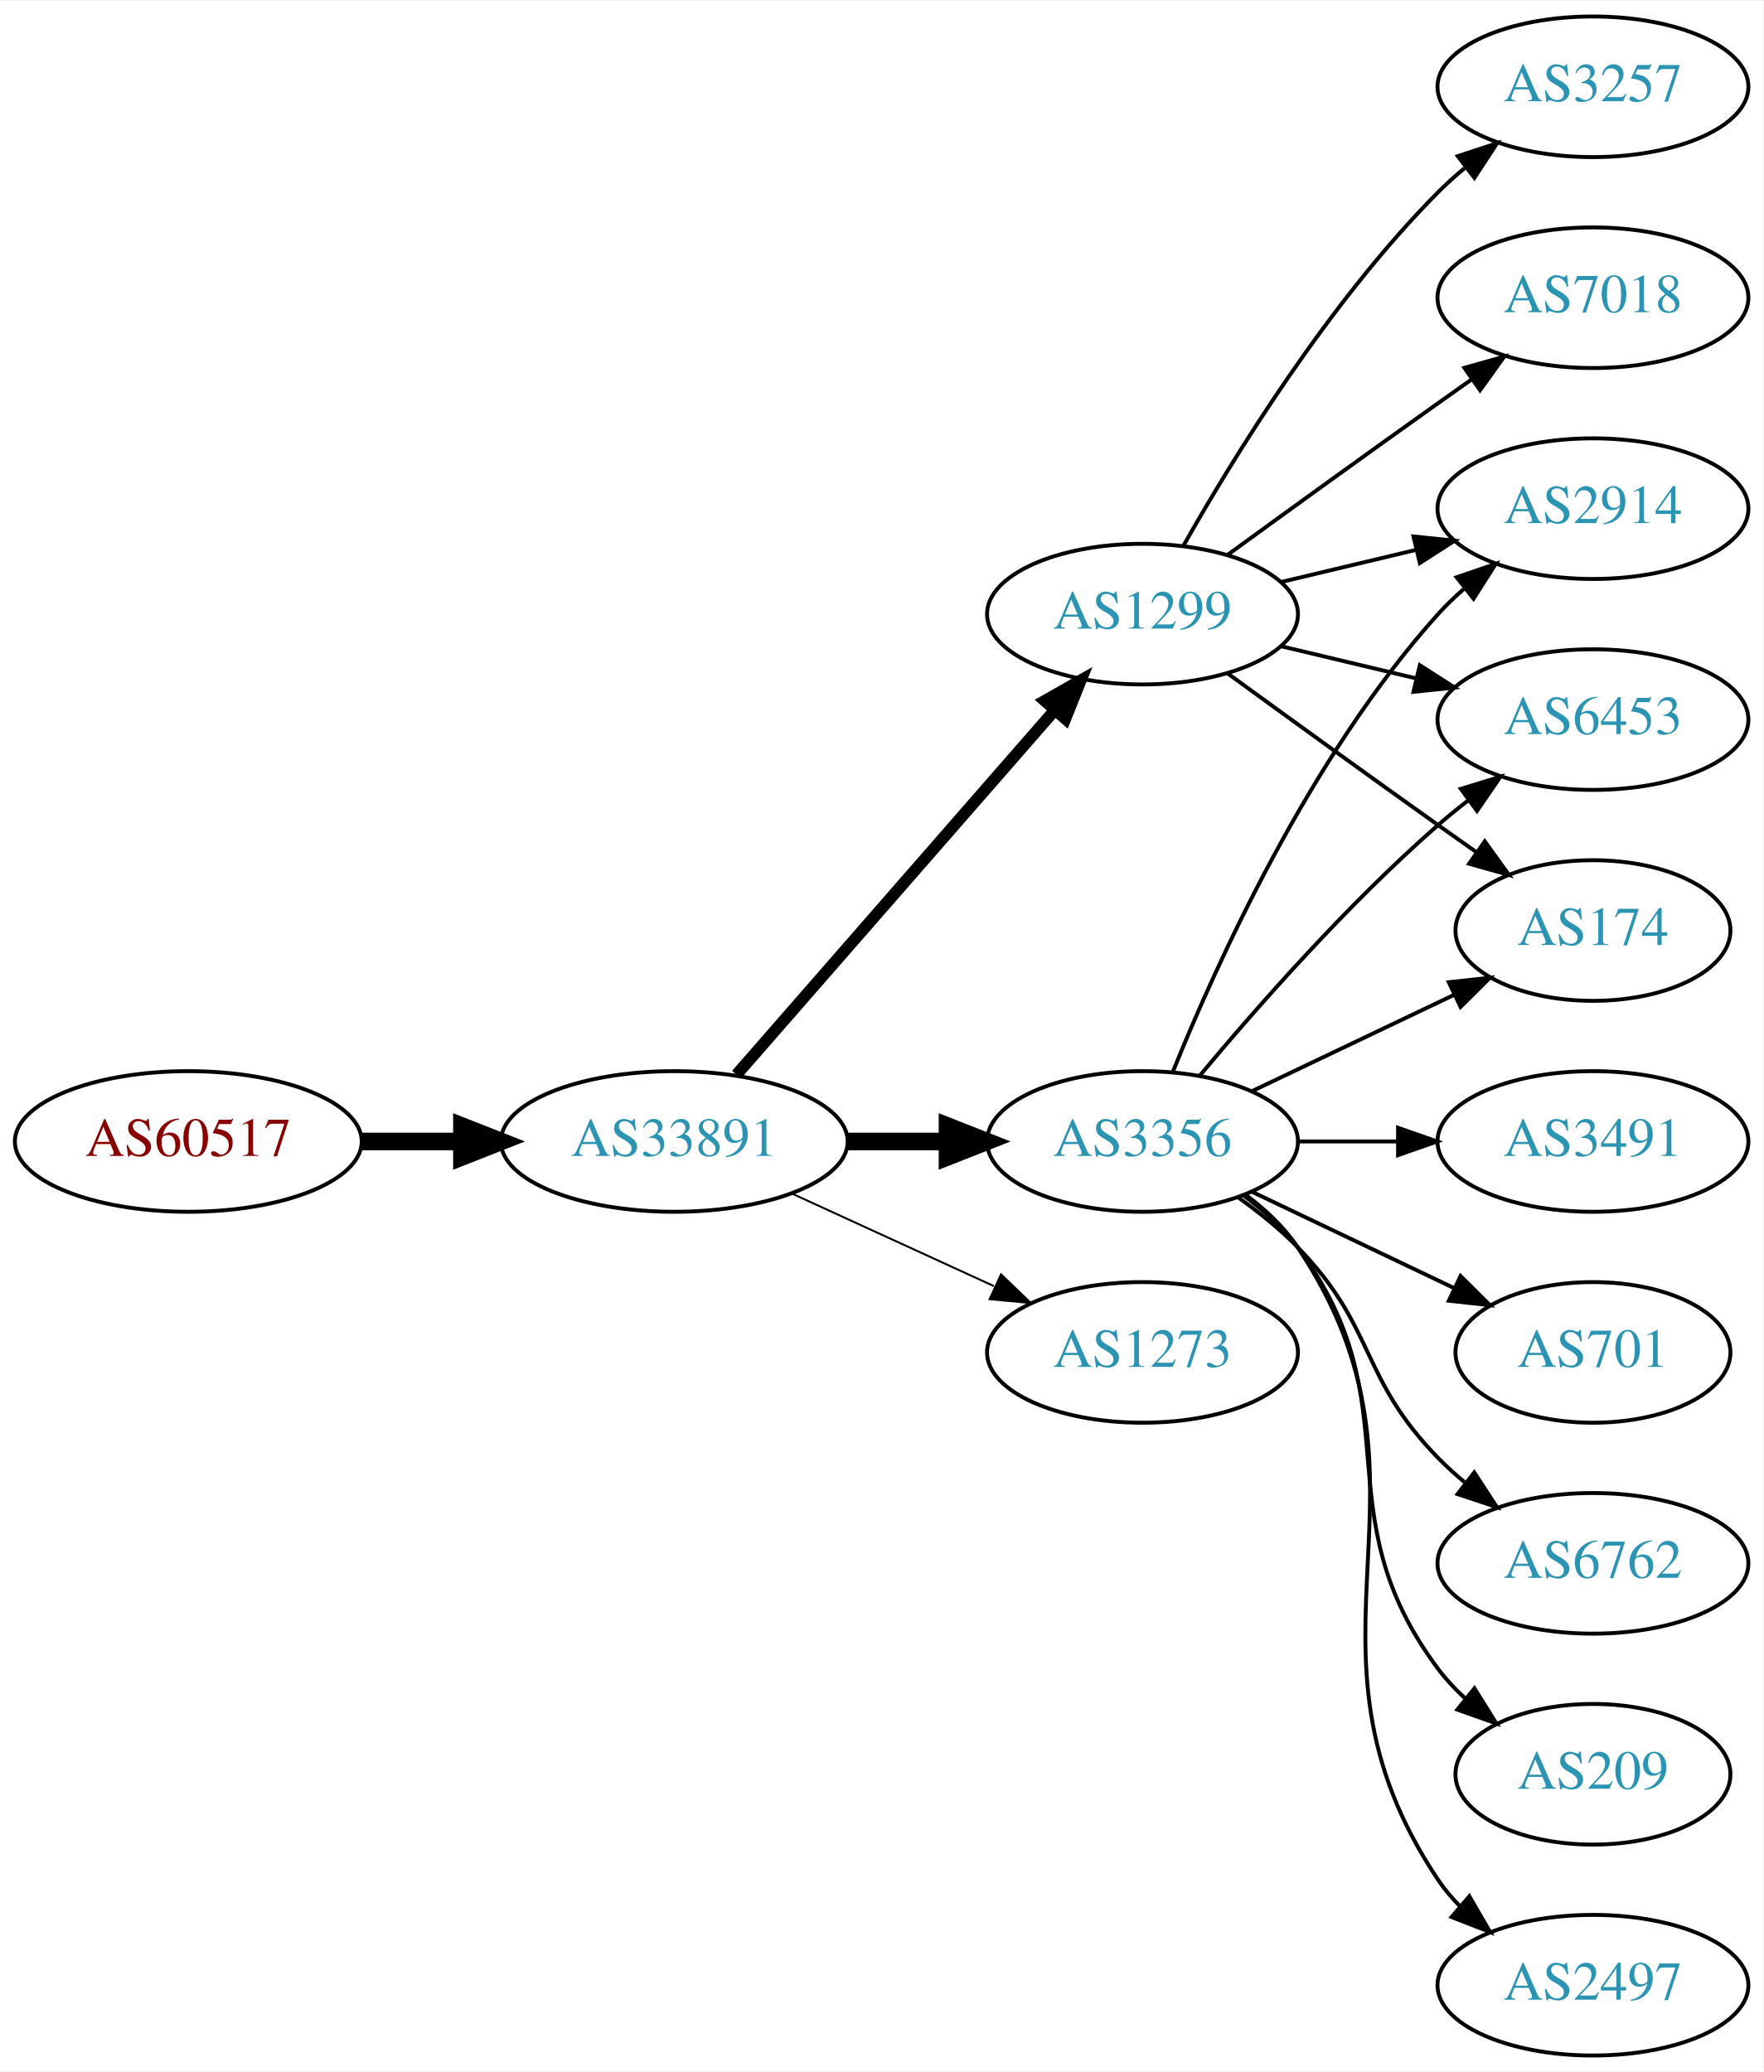
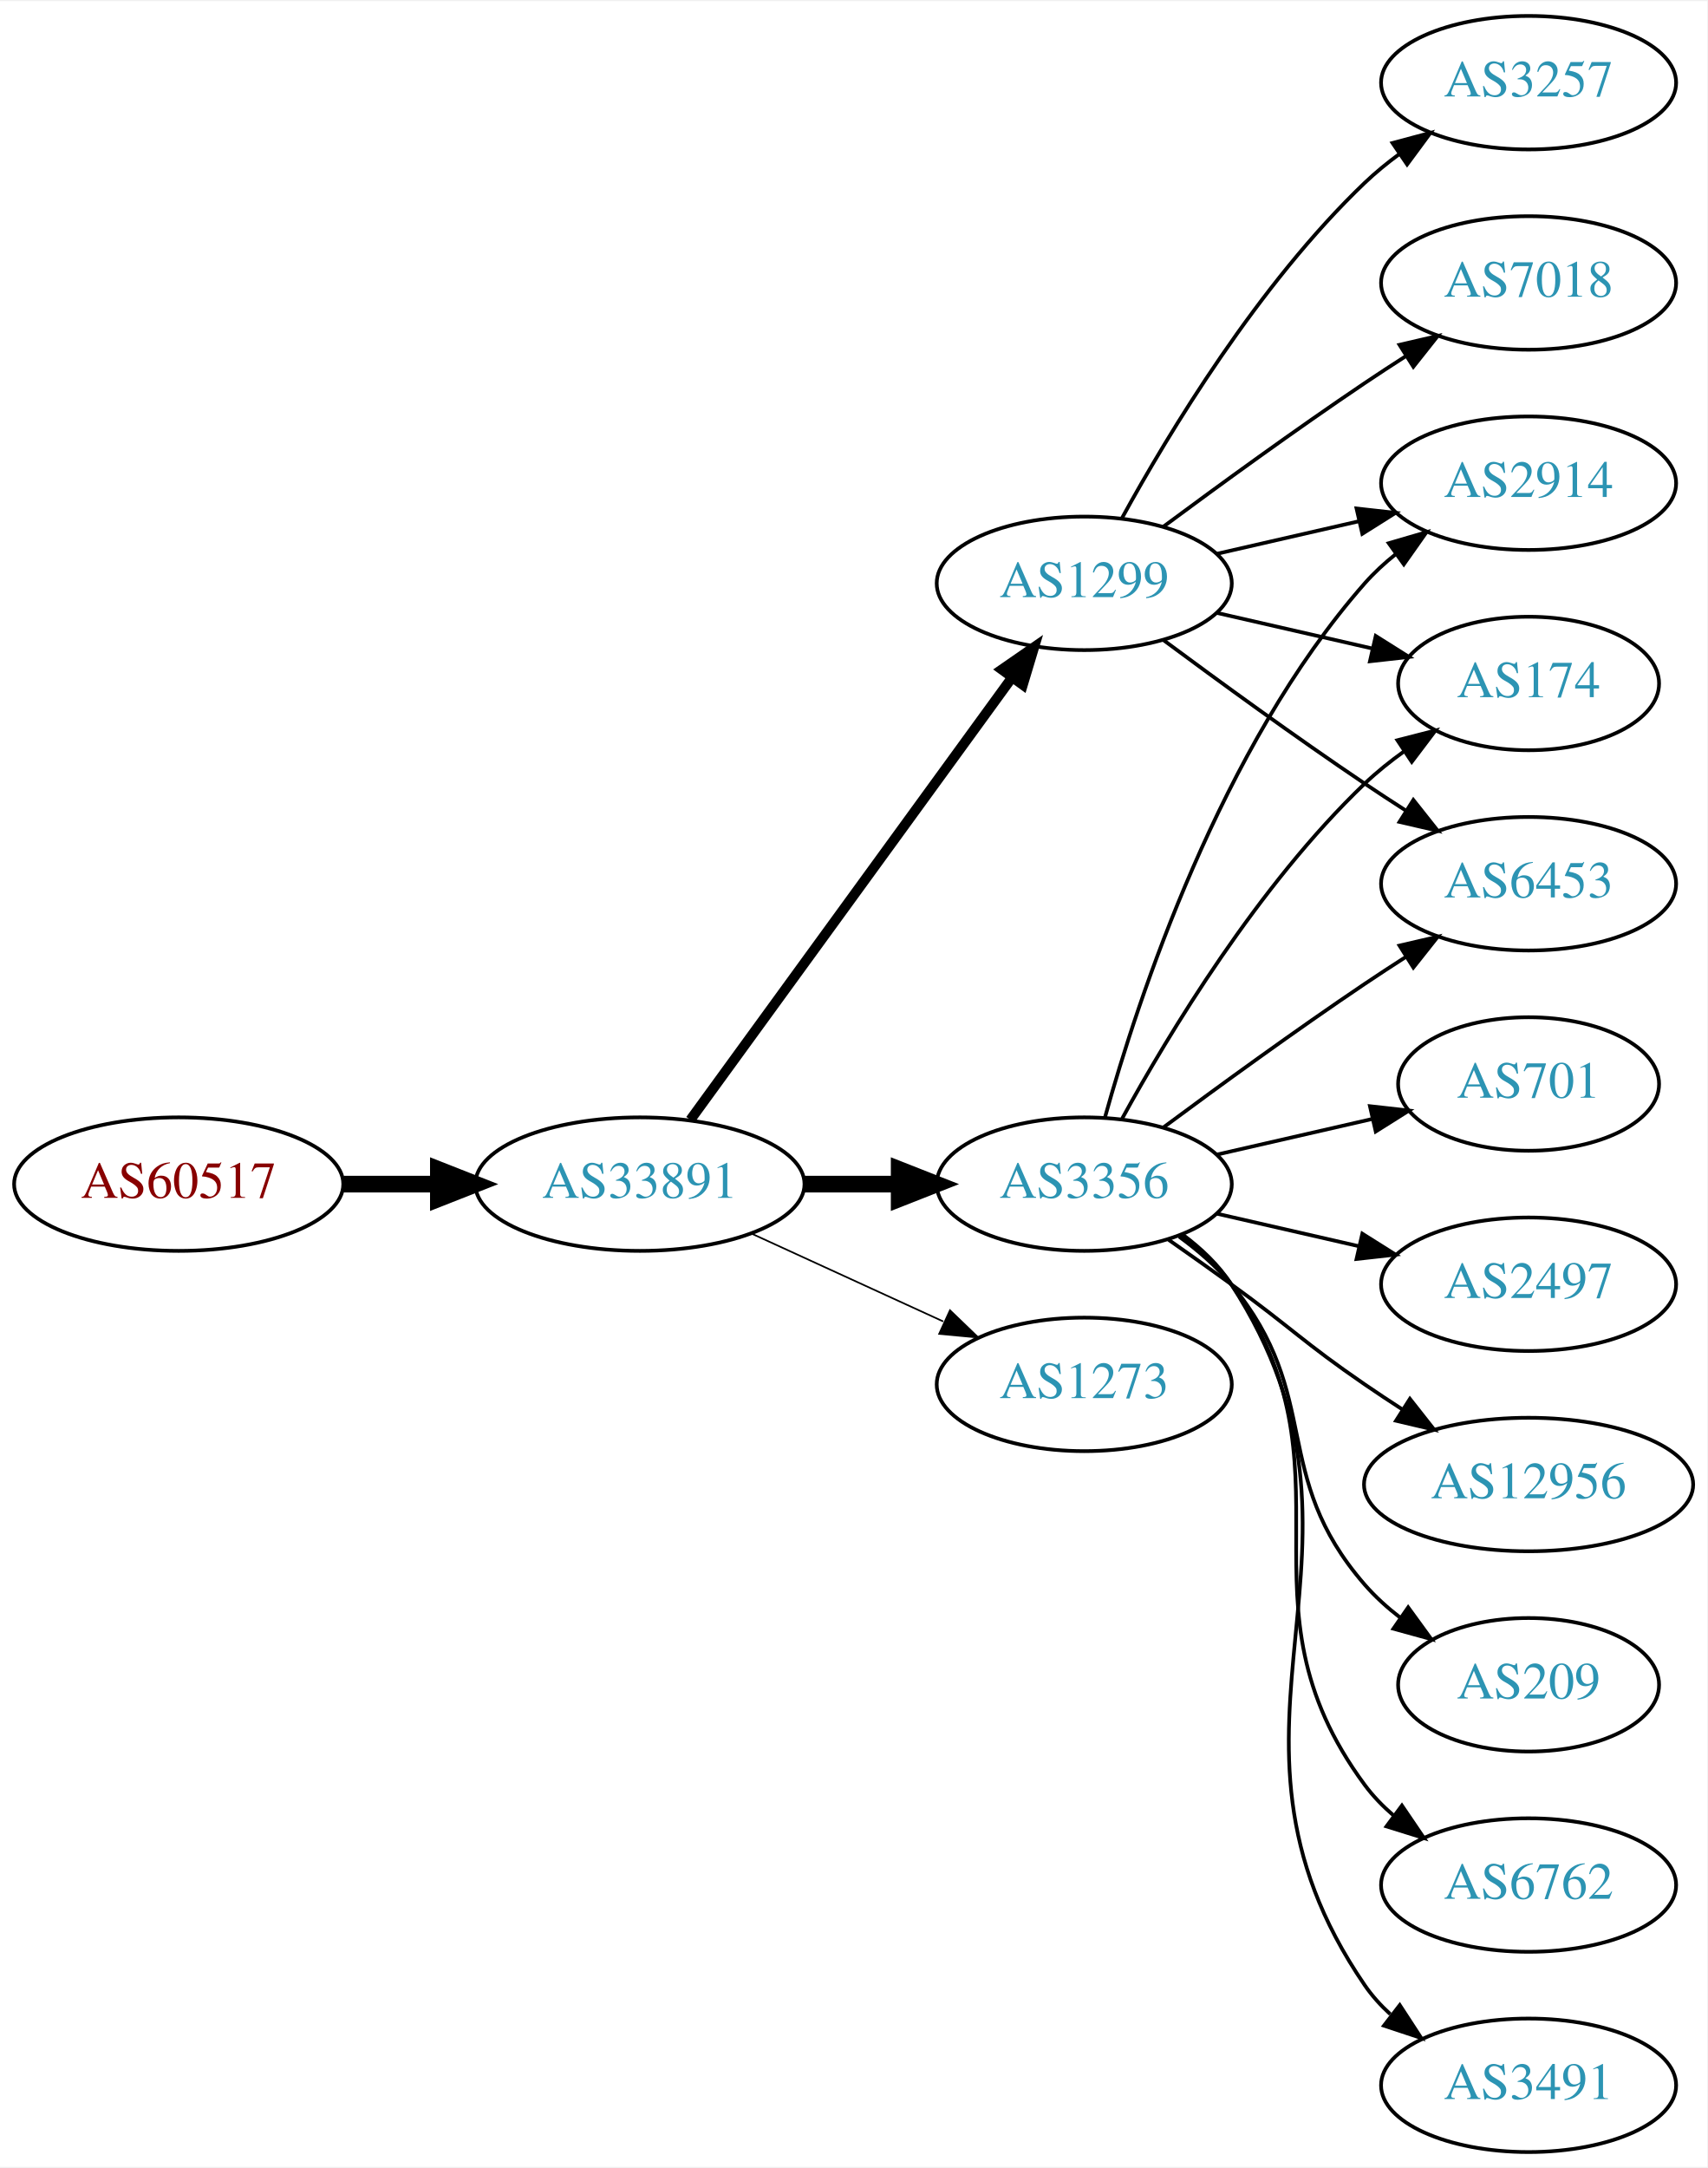
- <svg xmlns="http://www.w3.org/2000/svg" xmlns:xlink="http://www.w3.org/1999/xlink" width="451pt" height="530pt" viewBox="0.00 0.00 451.37 530.00">
-   <g id="graph0" class="graph" transform="scale(1 1) rotate(0) translate(4 526)">
-     <polygon fill="white" stroke="none" points="-4,4 -4,-526 447.37,-526 447.37,4 -4,4" />
+ <svg xmlns="http://www.w3.org/2000/svg" xmlns:xlink="http://www.w3.org/1999/xlink" width="460pt" height="584pt" viewBox="0.00 0.00 460.47 584.00">
+   <g id="graph0" class="graph" transform="scale(1 1) rotate(0) translate(4 580)">
+     <polygon fill="white" stroke="none" points="-4,4 -4,-580 456.469,-580 456.469,4 -4,4" />
    <g id="node1" class="node">
      <g id="a_node1">
        <a xlink:href="/asn/60517" xlink:title="AS60517 ~ AS-CABLEVISION [AT]">
-           <ellipse fill="#ffffff" stroke="black" cx="44.196" cy="-234" rx="44.393" ry="18" />
-           <text text-anchor="middle" x="44.196" y="-230.3" font-family="Times,serif" font-size="14.00" fill="#880000">AS60517</text>
+           <ellipse fill="#ffffff" stroke="black" cx="44.196" cy="-261" rx="44.393" ry="18" />
+           <text text-anchor="middle" x="44.196" y="-257.3" font-family="Times,serif" font-size="14.00" fill="#880000">AS60517</text>
        </a>
      </g>
    </g>
    <g id="node2" class="node">
      <g id="a_node2">
        <a xlink:href="/asn/33891" xlink:title="AS33891 ~ CORE-BACKBONE GMBH GLOBAL NETWORK [DE]">
-           <ellipse fill="#ffffff" stroke="black" cx="168.588" cy="-234" rx="44.393" ry="18" />
-           <text text-anchor="middle" x="168.588" y="-230.3" font-family="Times,serif" font-size="14.00" fill="#2c94b3">AS33891</text>
+           <ellipse fill="#ffffff" stroke="black" cx="168.588" cy="-261" rx="44.393" ry="18" />
+           <text text-anchor="middle" x="168.588" y="-257.3" font-family="Times,serif" font-size="14.00" fill="#2c94b3">AS33891</text>
        </a>
      </g>
    </g>
    <g id="edge1" class="edge">
-       <path fill="none" stroke="black" stroke-width="4.5" d="M88.692,-234C96.898,-234 105.569,-234 114.041,-234" />
-       <polygon fill="black" stroke="black" stroke-width="4.5" points="114.233,-237.938 124.233,-234 114.233,-230.063 114.233,-237.938" />
+       <path fill="none" stroke="black" stroke-width="4.5" d="M88.692,-261C96.898,-261 105.569,-261 114.041,-261" />
+       <polygon fill="black" stroke="black" stroke-width="4.5" points="114.233,-264.938 124.233,-261 114.233,-257.063 114.233,-264.938" />
    </g>
    <g id="node3" class="node">
      <g id="a_node3">
        <a xlink:href="/asn/3356" xlink:title="AS3356 ~ Level 3 Parent, LLC [US]">
-           <ellipse fill="#ffffff" stroke="black" cx="288.431" cy="-234" rx="39.794" ry="18" />
-           <text text-anchor="middle" x="288.431" y="-230.3" font-family="Times,serif" font-size="14.00" fill="#2c94b3">AS3356</text>
+           <ellipse fill="#ffffff" stroke="black" cx="288.431" cy="-261" rx="39.794" ry="18" />
+           <text text-anchor="middle" x="288.431" y="-257.3" font-family="Times,serif" font-size="14.00" fill="#2c94b3">AS3356</text>
        </a>
      </g>
    </g>
    <g id="edge2" class="edge">
-       <path fill="none" stroke="black" stroke-width="4.5" d="M212.799,-234C221.112,-234 229.875,-234 238.357,-234" />
-       <polygon fill="black" stroke="black" stroke-width="4.5" points="238.516,-237.938 248.516,-234 238.516,-230.063 238.516,-237.938" />
+       <path fill="none" stroke="black" stroke-width="4.5" d="M212.799,-261C221.112,-261 229.875,-261 238.357,-261" />
+       <polygon fill="black" stroke="black" stroke-width="4.5" points="238.516,-264.938 248.516,-261 238.516,-257.063 238.516,-264.938" />
    </g>
    <g id="node4" class="node">
      <g id="a_node4">
        <a xlink:href="/asn/1299" xlink:title="AS1299 ~ Telia Carrier [EU]">
-           <ellipse fill="#ffffff" stroke="black" cx="288.431" cy="-369" rx="39.794" ry="18" />
-           <text text-anchor="middle" x="288.431" y="-365.3" font-family="Times,serif" font-size="14.00" fill="#2c94b3">AS1299</text>
+           <ellipse fill="#ffffff" stroke="black" cx="288.431" cy="-423" rx="39.794" ry="18" />
+           <text text-anchor="middle" x="288.431" y="-419.3" font-family="Times,serif" font-size="14.00" fill="#2c94b3">AS1299</text>
        </a>
      </g>
    </g>
    <g id="edge3" class="edge">
-       <path fill="none" stroke="black" stroke-width="3" d="M184.513,-251.098C205.056,-274.631 242.175,-317.155 265.771,-344.187" />
-       <polygon fill="black" stroke="black" stroke-width="3" points="263.414,-346.809 272.627,-352.041 268.688,-342.206 263.414,-346.809" />
+       <path fill="none" stroke="black" stroke-width="2.7" d="M182.199,-278.337C203.02,-306.96 244.683,-364.233 268.871,-397.486" />
+       <polygon fill="black" stroke="black" stroke-width="2.7" points="266.197,-399.76 274.91,-405.788 271.858,-395.642 266.197,-399.76" />
    </g>
    <g id="node5" class="node">
      <g id="a_node5">
        <a xlink:href="/asn/1273" xlink:title="AS1273 ~ Vodafone Group PLC [EU]">
-           <ellipse fill="#ffffff" stroke="black" cx="288.431" cy="-180" rx="39.794" ry="18" />
-           <text text-anchor="middle" x="288.431" y="-176.3" font-family="Times,serif" font-size="14.00" fill="#2c94b3">AS1273</text>
+           <ellipse fill="#ffffff" stroke="black" cx="288.431" cy="-207" rx="39.794" ry="18" />
+           <text text-anchor="middle" x="288.431" y="-203.3" font-family="Times,serif" font-size="14.00" fill="#2c94b3">AS1273</text>
        </a>
      </g>
    </g>
    <g id="edge4" class="edge">
-       <path fill="none" stroke="black" stroke-width="0.5" d="M198.718,-220.652C214.329,-213.498 233.727,-204.609 250.399,-196.97" />
-       <polygon fill="black" stroke="black" stroke-width="0.5" points="252.218,-199.986 259.851,-192.638 249.302,-193.622 252.218,-199.986" />
+       <path fill="none" stroke="black" stroke-width="0.45" d="M198.718,-247.652C214.329,-240.498 233.727,-231.609 250.399,-223.97" />
+       <polygon fill="black" stroke="black" stroke-width="0.45" points="252.218,-226.986 259.851,-219.638 249.302,-220.622 252.218,-226.986" />
    </g>
    <g id="node6" class="node">
      <g id="a_node6">
        <a xlink:href="/asn/2914" xlink:title="AS2914 ~ NTT America, Inc. [US]">
-           <ellipse fill="#ffffff" stroke="black" cx="403.724" cy="-396" rx="39.794" ry="18" />
-           <text text-anchor="middle" x="403.724" y="-392.3" font-family="Times,serif" font-size="14.00" fill="#2c94b3">AS2914</text>
+           <ellipse fill="#ffffff" stroke="black" cx="408.273" cy="-450" rx="39.794" ry="18" />
+           <text text-anchor="middle" x="408.273" y="-446.3" font-family="Times,serif" font-size="14.00" fill="#2c94b3">AS2914</text>
        </a>
      </g>
    </g>
    <g id="edge5" class="edge">
-       <path fill="none" stroke="black" d="M296.179,-251.787C307.23,-279.243 331.283,-332.578 364.077,-369 366.08,-371.224 368.298,-373.363 370.631,-375.397" />
-       <polygon fill="black" stroke="black" points="368.829,-378.433 378.85,-381.873 373.161,-372.935 368.829,-378.433" />
+       <path fill="none" stroke="black" d="M294.004,-278.946C302.909,-310.995 325.194,-378.842 364.077,-423 366.561,-425.821 369.411,-428.449 372.437,-430.871" />
+       <polygon fill="black" stroke="black" points="370.554,-433.828 380.726,-436.791 374.622,-428.131 370.554,-433.828" />
    </g>
    <g id="node7" class="node">
      <g id="a_node7">
-         <a xlink:href="/asn/6453" xlink:title="AS6453 ~ TATA COMMUNICATIONS (AMERICA) INC [US]">
-           <ellipse fill="#ffffff" stroke="black" cx="403.724" cy="-342" rx="39.794" ry="18" />
-           <text text-anchor="middle" x="403.724" y="-338.3" font-family="Times,serif" font-size="14.00" fill="#2c94b3">AS6453</text>
+         <a xlink:href="/asn/209" xlink:title="AS209 ~ CenturyLink Communications, LLC [US]">
+           <ellipse fill="#ffffff" stroke="black" cx="408.273" cy="-126" rx="35.194" ry="18" />
+           <text text-anchor="middle" x="408.273" y="-122.3" font-family="Times,serif" font-size="14.00" fill="#2c94b3">AS209</text>
        </a>
      </g>
    </g>
    <g id="edge6" class="edge">
-       <path fill="none" stroke="black" d="M303.061,-250.817C317.343,-267.929 340.89,-294.745 364.077,-315 366.543,-317.154 369.182,-319.294 371.879,-321.372" />
-       <polygon fill="black" stroke="black" points="369.904,-324.264 380.033,-327.37 374.052,-318.625 369.904,-324.264" />
+       <path fill="none" stroke="black" d="M314.012,-246.844C319.106,-243.128 324.12,-238.799 328.077,-234 353.142,-203.606 338.243,-182.742 364.077,-153 366.883,-149.77 370.17,-146.797 373.658,-144.098" />
+       <polygon fill="black" stroke="black" points="375.792,-146.878 382.025,-138.31 371.81,-141.121 375.792,-146.878" />
    </g>
    <g id="node8" class="node">
      <g id="a_node8">
-         <a xlink:href="/asn/3491" xlink:title="AS3491 ~ PCCW Global, Inc. [US]">
-           <ellipse fill="#ffffff" stroke="black" cx="403.724" cy="-234" rx="39.794" ry="18" />
-           <text text-anchor="middle" x="403.724" y="-230.3" font-family="Times,serif" font-size="14.00" fill="#2c94b3">AS3491</text>
+         <a xlink:href="/asn/6762" xlink:title="AS6762 ~ TELECOM ITALIA SPARKLE S.p.A. [IT]">
+           <ellipse fill="#ffffff" stroke="black" cx="408.273" cy="-72" rx="39.794" ry="18" />
+           <text text-anchor="middle" x="408.273" y="-68.3" font-family="Times,serif" font-size="14.00" fill="#2c94b3">AS6762</text>
        </a>
      </g>
    </g>
    <g id="edge7" class="edge">
-       <path fill="none" stroke="black" d="M328.103,-234C336.306,-234 345.07,-234 353.602,-234" />
-       <polygon fill="black" stroke="black" points="353.841,-237.5 363.841,-234 353.841,-230.5 353.841,-237.5" />
+       <path fill="none" stroke="black" d="M314.59,-247.284C319.654,-243.545 324.51,-239.096 328.077,-234 363.691,-183.131 327.174,-148.941 364.077,-99 366.311,-95.977 368.994,-93.214 371.914,-90.707" />
+       <polygon fill="black" stroke="black" points="374.109,-93.437 380.058,-84.669 369.94,-87.814 374.109,-93.437" />
    </g>
    <g id="node9" class="node">
      <g id="a_node9">
        <a xlink:href="/asn/174" xlink:title="AS174 ~ Cogent Communications [US]">
-           <ellipse fill="#ffffff" stroke="black" cx="403.724" cy="-288" rx="35.194" ry="18" />
-           <text text-anchor="middle" x="403.724" y="-284.3" font-family="Times,serif" font-size="14.00" fill="#2c94b3">AS174</text>
+           <ellipse fill="#ffffff" stroke="black" cx="408.273" cy="-396" rx="35.194" ry="18" />
+           <text text-anchor="middle" x="408.273" y="-392.3" font-family="Times,serif" font-size="14.00" fill="#2c94b3">AS174</text>
        </a>
      </g>
    </g>
    <g id="edge8" class="edge">
-       <path fill="none" stroke="black" d="M316.567,-246.934C331.999,-254.29 351.485,-263.577 368.02,-271.459" />
-       <polygon fill="black" stroke="black" points="366.828,-274.768 377.361,-275.911 369.84,-268.449 366.828,-274.768" />
+       <path fill="none" stroke="black" d="M298.672,-278.713C311.218,-301.561 335.394,-341.611 364.077,-369 367.331,-372.107 370.998,-375.046 374.785,-377.76" />
+       <polygon fill="black" stroke="black" points="372.887,-380.701 383.153,-383.322 376.762,-374.872 372.887,-380.701" />
    </g>
    <g id="node10" class="node">
      <g id="a_node10">
-         <a xlink:href="/asn/701" xlink:title="AS701 ~ UUNET [US]">
-           <ellipse fill="#ffffff" stroke="black" cx="403.724" cy="-180" rx="35.194" ry="18" />
-           <text text-anchor="middle" x="403.724" y="-176.3" font-family="Times,serif" font-size="14.00" fill="#2c94b3">AS701</text>
+         <a xlink:href="/asn/3491" xlink:title="AS3491 ~ PCCW Global, Inc. [US]">
+           <ellipse fill="#ffffff" stroke="black" cx="408.273" cy="-18" rx="39.794" ry="18" />
+           <text text-anchor="middle" x="408.273" y="-14.3" font-family="Times,serif" font-size="14.00" fill="#2c94b3">AS3491</text>
        </a>
      </g>
    </g>
    <g id="edge9" class="edge">
-       <path fill="none" stroke="black" d="M316.567,-221.066C331.999,-213.71 351.485,-204.423 368.02,-196.541" />
-       <polygon fill="black" stroke="black" points="369.84,-199.551 377.361,-192.089 366.828,-193.232 369.84,-199.551" />
+       <path fill="none" stroke="black" d="M314.867,-247.47C319.917,-243.722 324.696,-239.221 328.077,-234 374.552,-162.222 315.781,-115.566 364.077,-45 366.025,-42.154 368.382,-39.548 370.978,-37.176" />
+       <polygon fill="black" stroke="black" points="373.53,-39.628 379.315,-30.752 369.257,-34.083 373.53,-39.628" />
    </g>
    <g id="node11" class="node">
      <g id="a_node11">
-         <a xlink:href="/asn/6762" xlink:title="AS6762 ~ TELECOM ITALIA SPARKLE S.p.A. [IT]">
-           <ellipse fill="#ffffff" stroke="black" cx="403.724" cy="-126" rx="39.794" ry="18" />
-           <text text-anchor="middle" x="403.724" y="-122.3" font-family="Times,serif" font-size="14.00" fill="#2c94b3">AS6762</text>
+         <a xlink:href="/asn/701" xlink:title="AS701 ~ UUNET [US]">
+           <ellipse fill="#ffffff" stroke="black" cx="408.273" cy="-288" rx="35.194" ry="18" />
+           <text text-anchor="middle" x="408.273" y="-284.3" font-family="Times,serif" font-size="14.00" fill="#2c94b3">AS701</text>
        </a>
      </g>
    </g>
    <g id="edge10" class="edge">
-       <path fill="none" stroke="black" d="M313.025,-219.611C318.281,-215.852 323.613,-211.563 328.077,-207 348.25,-186.383 343.905,-173.617 364.077,-153 366.17,-150.861 368.453,-148.782 370.83,-146.79" />
-       <polygon fill="black" stroke="black" points="373.349,-149.268 379.13,-140.389 369.074,-143.725 373.349,-149.268" />
+       <path fill="none" stroke="black" d="M324.15,-268.955C337.243,-271.955 352.265,-275.396 365.906,-278.522" />
+       <polygon fill="black" stroke="black" points="365.484,-282.016 376.013,-280.838 367.047,-275.193 365.484,-282.016" />
    </g>
    <g id="node12" class="node">
      <g id="a_node12">
-         <a xlink:href="/asn/209" xlink:title="AS209 ~ CenturyLink Communications, LLC [US]">
-           <ellipse fill="#ffffff" stroke="black" cx="403.724" cy="-72" rx="35.194" ry="18" />
-           <text text-anchor="middle" x="403.724" y="-68.3" font-family="Times,serif" font-size="14.00" fill="#2c94b3">AS209</text>
+         <a xlink:href="/asn/2497" xlink:title="AS2497 ~ Internet Initiative Japan Inc. [JP]">
+           <ellipse fill="#ffffff" stroke="black" cx="408.273" cy="-234" rx="39.794" ry="18" />
+           <text text-anchor="middle" x="408.273" y="-230.3" font-family="Times,serif" font-size="14.00" fill="#2c94b3">AS2497</text>
        </a>
      </g>
    </g>
    <g id="edge11" class="edge">
-       <path fill="none" stroke="black" d="M314.362,-220.118C319.438,-216.389 324.356,-211.984 328.077,-207 358.349,-166.458 333.806,-139.542 364.077,-99 366.085,-96.311 368.441,-93.791 370.982,-91.454" />
-       <polygon fill="black" stroke="black" points="373.397,-94.004 378.998,-85.011 369.011,-88.548 373.397,-94.004" />
+       <path fill="none" stroke="black" d="M324.15,-253.045C336.15,-250.296 349.771,-247.175 362.463,-244.267" />
+       <polygon fill="black" stroke="black" points="363.429,-247.636 372.395,-241.991 361.866,-240.813 363.429,-247.636" />
    </g>
    <g id="node13" class="node">
      <g id="a_node13">
-         <a xlink:href="/asn/2497" xlink:title="AS2497 ~ Internet Initiative Japan Inc. [JP]">
-           <ellipse fill="#ffffff" stroke="black" cx="403.724" cy="-18" rx="39.794" ry="18" />
-           <text text-anchor="middle" x="403.724" y="-14.3" font-family="Times,serif" font-size="14.00" fill="#2c94b3">AS2497</text>
+         <a xlink:href="/asn/6453" xlink:title="AS6453 ~ TATA COMMUNICATIONS (AMERICA) INC [US]">
+           <ellipse fill="#ffffff" stroke="black" cx="408.273" cy="-342" rx="39.794" ry="18" />
+           <text text-anchor="middle" x="408.273" y="-338.3" font-family="Times,serif" font-size="14.00" fill="#2c94b3">AS6453</text>
        </a>
      </g>
    </g>
    <g id="edge12" class="edge">
-       <path fill="none" stroke="black" d="M314.75,-220.393C319.806,-216.649 324.617,-212.169 328.077,-207 369.102,-145.706 323.053,-106.294 364.077,-45 365.699,-42.577 367.618,-40.305 369.72,-38.19" />
-       <polygon fill="black" stroke="black" points="372.087,-40.771 377.405,-31.607 367.533,-35.454 372.087,-40.771" />
-     </g>
-     <g id="edge16" class="edge">
-       <path fill="none" stroke="black" d="M324.038,-377.248C334.909,-379.838 347.064,-382.735 358.506,-385.462" />
-       <polygon fill="black" stroke="black" points="357.789,-388.889 368.328,-387.803 359.412,-382.08 357.789,-388.889" />
-     </g>
-     <g id="edge14" class="edge">
-       <path fill="none" stroke="black" d="M324.038,-360.752C334.909,-358.162 347.064,-355.265 358.506,-352.538" />
-       <polygon fill="black" stroke="black" points="359.412,-355.92 368.328,-350.197 357.789,-349.111 359.412,-355.92" />
-     </g>
-     <g id="edge13" class="edge">
-       <path fill="none" stroke="black" d="M310.279,-353.778C325.213,-342.909 345.827,-327.975 364.077,-315 367.288,-312.718 370.657,-310.339 374.011,-307.982" />
-       <polygon fill="black" stroke="black" points="376.039,-310.834 382.222,-302.23 372.023,-305.101 376.039,-310.834" />
+       <path fill="none" stroke="black" d="M309.761,-276.277C324.623,-287.304 345.368,-302.407 364.077,-315 367.626,-317.389 371.377,-319.839 375.125,-322.242" />
+       <polygon fill="black" stroke="black" points="373.451,-325.325 383.774,-327.712 377.193,-319.409 373.451,-325.325" />
    </g>
    <g id="node14" class="node">
      <g id="a_node14">
-         <a xlink:href="/asn/3257" xlink:title="AS3257 ~ GTT [DE]">
-           <ellipse fill="#ffffff" stroke="black" cx="403.724" cy="-504" rx="39.794" ry="18" />
-           <text text-anchor="middle" x="403.724" y="-500.3" font-family="Times,serif" font-size="14.00" fill="#2c94b3">AS3257</text>
-         </a>
-       </g>
-     </g>
-     <g id="edge15" class="edge">
-       <path fill="none" stroke="black" d="M298.891,-386.49C311.672,-409.096 336.105,-448.886 364.077,-477 366.188,-479.121 368.484,-481.188 370.87,-483.171" />
-       <polygon fill="black" stroke="black" points="369.122,-486.242 379.185,-489.556 373.385,-480.69 369.122,-486.242" />
+         <a xlink:href="/asn/12956" xlink:title="AS12956 ~ TELXIUS [ES]">
+           <ellipse fill="#ffffff" stroke="black" cx="408.273" cy="-180" rx="44.393" ry="18" />
+           <text text-anchor="middle" x="408.273" y="-176.3" font-family="Times,serif" font-size="14.00" fill="#2c94b3">AS12956</text>
+         </a>
+       </g>
+     </g>
+     <g id="edge13" class="edge">
+       <path fill="none" stroke="black" d="M311.188,-245.991C316.722,-242.121 322.641,-237.936 328.077,-234 344.277,-222.271 347.583,-218.311 364.077,-207 367.348,-204.757 370.798,-202.472 374.265,-200.227" />
+       <polygon fill="black" stroke="black" points="376.266,-203.102 382.823,-194.78 372.507,-197.197 376.266,-203.102" />
+     </g>
+     <g id="edge14" class="edge">
+       <path fill="none" stroke="black" d="M324.15,-430.955C336.15,-433.704 349.771,-436.825 362.463,-439.733" />
+       <polygon fill="black" stroke="black" points="361.866,-443.187 372.395,-442.009 363.429,-436.364 361.866,-443.187" />
+     </g>
+     <g id="edge17" class="edge">
+       <path fill="none" stroke="black" d="M324.15,-415.045C337.243,-412.045 352.265,-408.604 365.906,-405.478" />
+       <polygon fill="black" stroke="black" points="367.047,-408.807 376.013,-403.162 365.484,-401.984 367.047,-408.807" />
+     </g>
+     <g id="edge18" class="edge">
+       <path fill="none" stroke="black" d="M309.761,-407.723C324.623,-396.696 345.368,-381.593 364.077,-369 367.626,-366.611 371.377,-364.161 375.125,-361.758" />
+       <polygon fill="black" stroke="black" points="377.193,-364.591 383.774,-356.288 373.451,-358.675 377.193,-364.591" />
    </g>
    <g id="node15" class="node">
      <g id="a_node15">
        <a xlink:href="/asn/7018" xlink:title="AS7018 ~ AT&amp;T Services, Inc. [US]">
-           <ellipse fill="#ffffff" stroke="black" cx="403.724" cy="-450" rx="39.794" ry="18" />
-           <text text-anchor="middle" x="403.724" y="-446.3" font-family="Times,serif" font-size="14.00" fill="#2c94b3">AS7018</text>
-         </a>
-       </g>
-     </g>
-     <g id="edge17" class="edge">
-       <path fill="none" stroke="black" d="M310.279,-384.222C325.213,-395.091 345.827,-410.025 364.077,-423 366.898,-425.005 369.841,-427.085 372.789,-429.159" />
-       <polygon fill="black" stroke="black" points="370.816,-432.05 381.013,-434.926 374.835,-426.319 370.816,-432.05" />
+           <ellipse fill="#ffffff" stroke="black" cx="408.273" cy="-504" rx="39.794" ry="18" />
+           <text text-anchor="middle" x="408.273" y="-500.3" font-family="Times,serif" font-size="14.00" fill="#2c94b3">AS7018</text>
+         </a>
+       </g>
+     </g>
+     <g id="edge15" class="edge">
+       <path fill="none" stroke="black" d="M309.761,-438.277C324.623,-449.304 345.368,-464.407 364.077,-477 367.626,-479.389 371.377,-481.839 375.125,-484.242" />
+       <polygon fill="black" stroke="black" points="373.451,-487.325 383.774,-489.712 377.193,-481.409 373.451,-487.325" />
+     </g>
+     <g id="node16" class="node">
+       <g id="a_node16">
+         <a xlink:href="/asn/3257" xlink:title="AS3257 ~ GTT [DE]">
+           <ellipse fill="#ffffff" stroke="black" cx="408.273" cy="-558" rx="39.794" ry="18" />
+           <text text-anchor="middle" x="408.273" y="-554.3" font-family="Times,serif" font-size="14.00" fill="#2c94b3">AS3257</text>
+         </a>
+       </g>
+     </g>
+     <g id="edge16" class="edge">
+       <path fill="none" stroke="black" d="M298.672,-440.713C311.218,-463.561 335.394,-503.611 364.077,-531 366.946,-533.739 370.134,-536.347 373.443,-538.785" />
+       <polygon fill="black" stroke="black" points="371.567,-541.742 381.803,-544.477 375.507,-535.956 371.567,-541.742" />
    </g>
  </g>
</svg>
